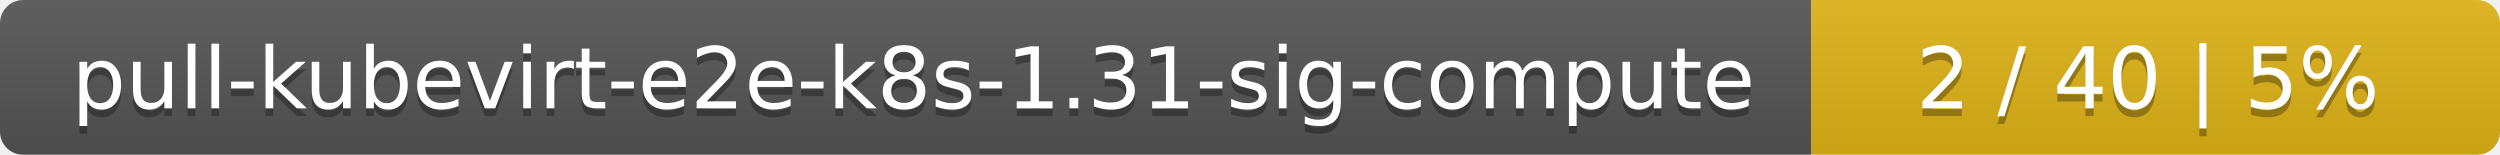
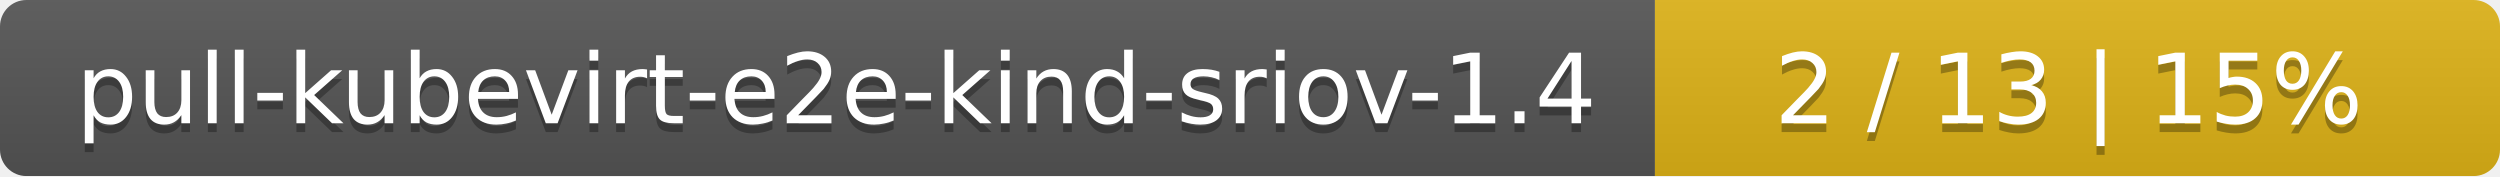
- <svg xmlns="http://www.w3.org/2000/svg" width="323" height="20">
+ <svg xmlns="http://www.w3.org/2000/svg" width="284" height="20">
  <linearGradient id="smooth" x2="0" y2="100%">
    <stop offset="0" stop-color="#bbb" stop-opacity=".1" />
    <stop offset="1" stop-opacity=".1" />
  </linearGradient>
  <mask id="round">
-     <rect width="323" height="20" rx="3" fill="#fff" />
+     <rect width="284" height="20" rx="3" fill="#fff" />
  </mask>
  <g mask="url(#round)">
-     <rect width="234" height="20" fill="#555" />
-     <rect x="234" width="89" height="20" fill="#dfb317" />
-     <rect width="323" height="20" fill="url(#smooth)" />
+     <rect width="188" height="20" fill="#555" />
+     <rect x="188" width="96" height="20" fill="#dfb317" />
+     <rect width="284" height="20" fill="url(#smooth)" />
  </g>
  <g fill="#fff" text-anchor="middle" font-family="DejaVu Sans,Verdana,Geneva,sans-serif" font-size="11">
-     <text x="118" y="15" fill="#010101" fill-opacity=".3">pull-kubevirt-e2e-k8s-1.31-sig-compute</text>
-     <text x="118" y="14">pull-kubevirt-e2e-k8s-1.31-sig-compute</text>
-     <text x="277.5" y="15" fill="#010101" fill-opacity=".3">2 / 40    |    5%</text>
-     <text x="277.5" y="14">2 / 40    |    5%</text>
+     <text x="95" y="15" fill="#010101" fill-opacity=".3">pull-kubevirt-e2e-kind-sriov-1.4</text>
+     <text x="95" y="14">pull-kubevirt-e2e-kind-sriov-1.4</text>
+     <text x="235" y="15" fill="#010101" fill-opacity=".3">2 / 13    |    15%</text>
+     <text x="235" y="14">2 / 13    |    15%</text>
  </g>
</svg>
